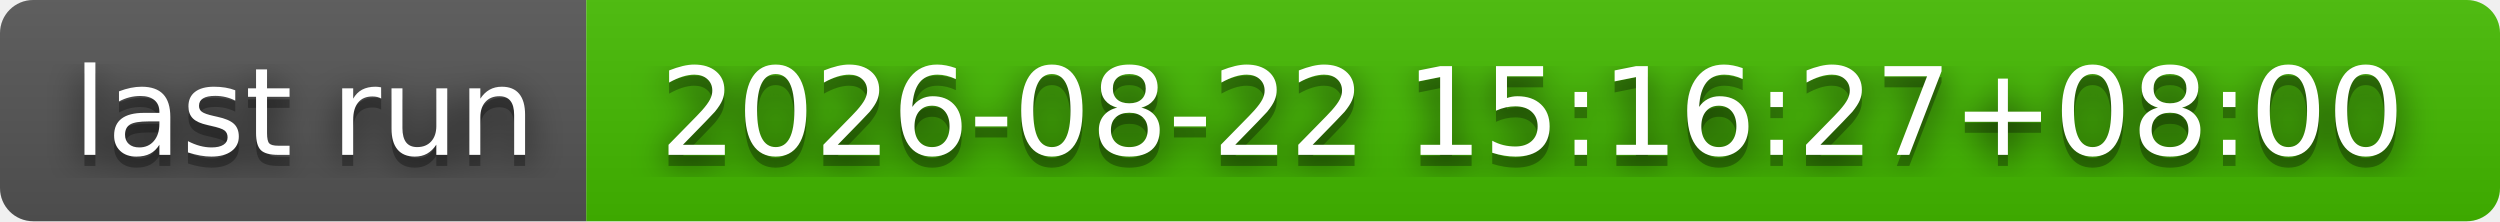
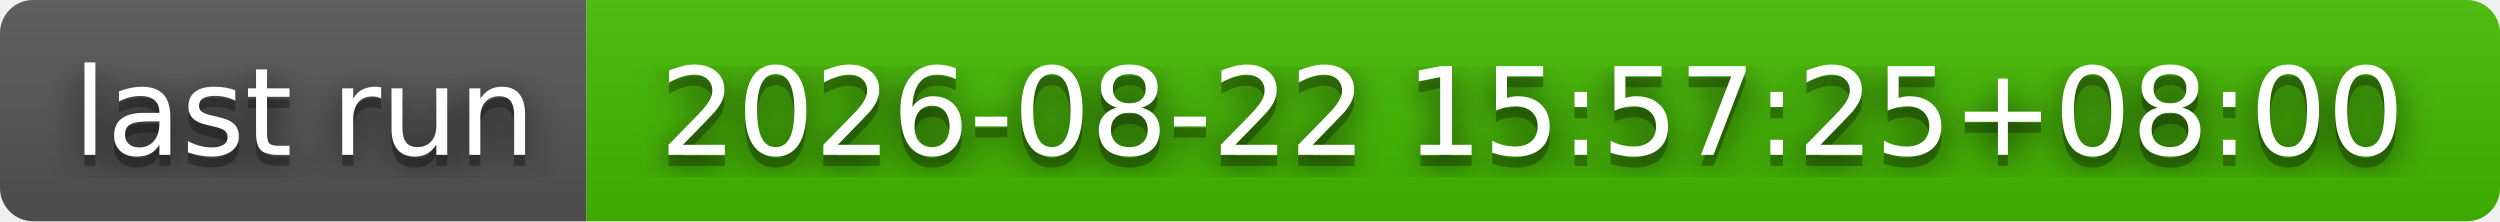
- <svg xmlns="http://www.w3.org/2000/svg" width="226" height="20" role="img" aria-label="last run: 2026-08-22 15:16:27+08:00">
+ <svg xmlns="http://www.w3.org/2000/svg" width="226" height="20" role="img" aria-label="last run: 2026-08-22 15:57:25+08:00">
  <filter id="blur">
    <feGaussianBlur stdDeviation="16" />
  </filter>
  <linearGradient id="s" x2="0" y2="100%">
    <stop offset="0" stop-color="#bbb" stop-opacity=".1" />
    <stop offset="1" stop-opacity=".1" />
  </linearGradient>
  <clipPath id="r">
    <rect width="226" height="20" rx="3" />
  </clipPath>
  <g clip-path="url(#r)">
    <rect width="53" height="20" fill="#555" />
    <rect x="53" width="173" height="20" fill="#4b0" />
    <rect width="226" height="20" fill="url(#s)" />
  </g>
  <g fill="#fff" text-anchor="middle" font-family="Verdana,Geneva,DejaVu Sans,sans-serif" text-rendering="geometricPrecision" font-size="110">
    <g transform="scale(.1)">
      <g aria-hidden="true" fill="#010101">
        <text x="275" y="150" fill-opacity=".8" filter="url(#blur)" textLength="430">last run</text>
        <text x="275" y="150" fill-opacity=".3" textLength="430">last run</text>
      </g>
      <text x="275" y="140" textLength="430">last run</text>
    </g>
    <g transform="scale(.1)">
      <g aria-hidden="true" fill="#010101">
-         <text x="1385" y="150" fill-opacity=".8" filter="url(#blur)" textLength="1630">2026-08-22 15:16:27+08:00</text>
-         <text x="1385" y="150" fill-opacity=".3" textLength="1630">2026-08-22 15:16:27+08:00</text>
+         <text x="1385" y="150" fill-opacity=".8" filter="url(#blur)" textLength="1630">2026-08-22 15:57:25+08:00</text>
+         <text x="1385" y="150" fill-opacity=".3" textLength="1630">2026-08-22 15:57:25+08:00</text>
      </g>
-       <text x="1385" y="140" textLength="1630">2026-08-22 15:16:27+08:00</text>
+       <text x="1385" y="140" textLength="1630">2026-08-22 15:57:25+08:00</text>
    </g>
  </g>
</svg>
